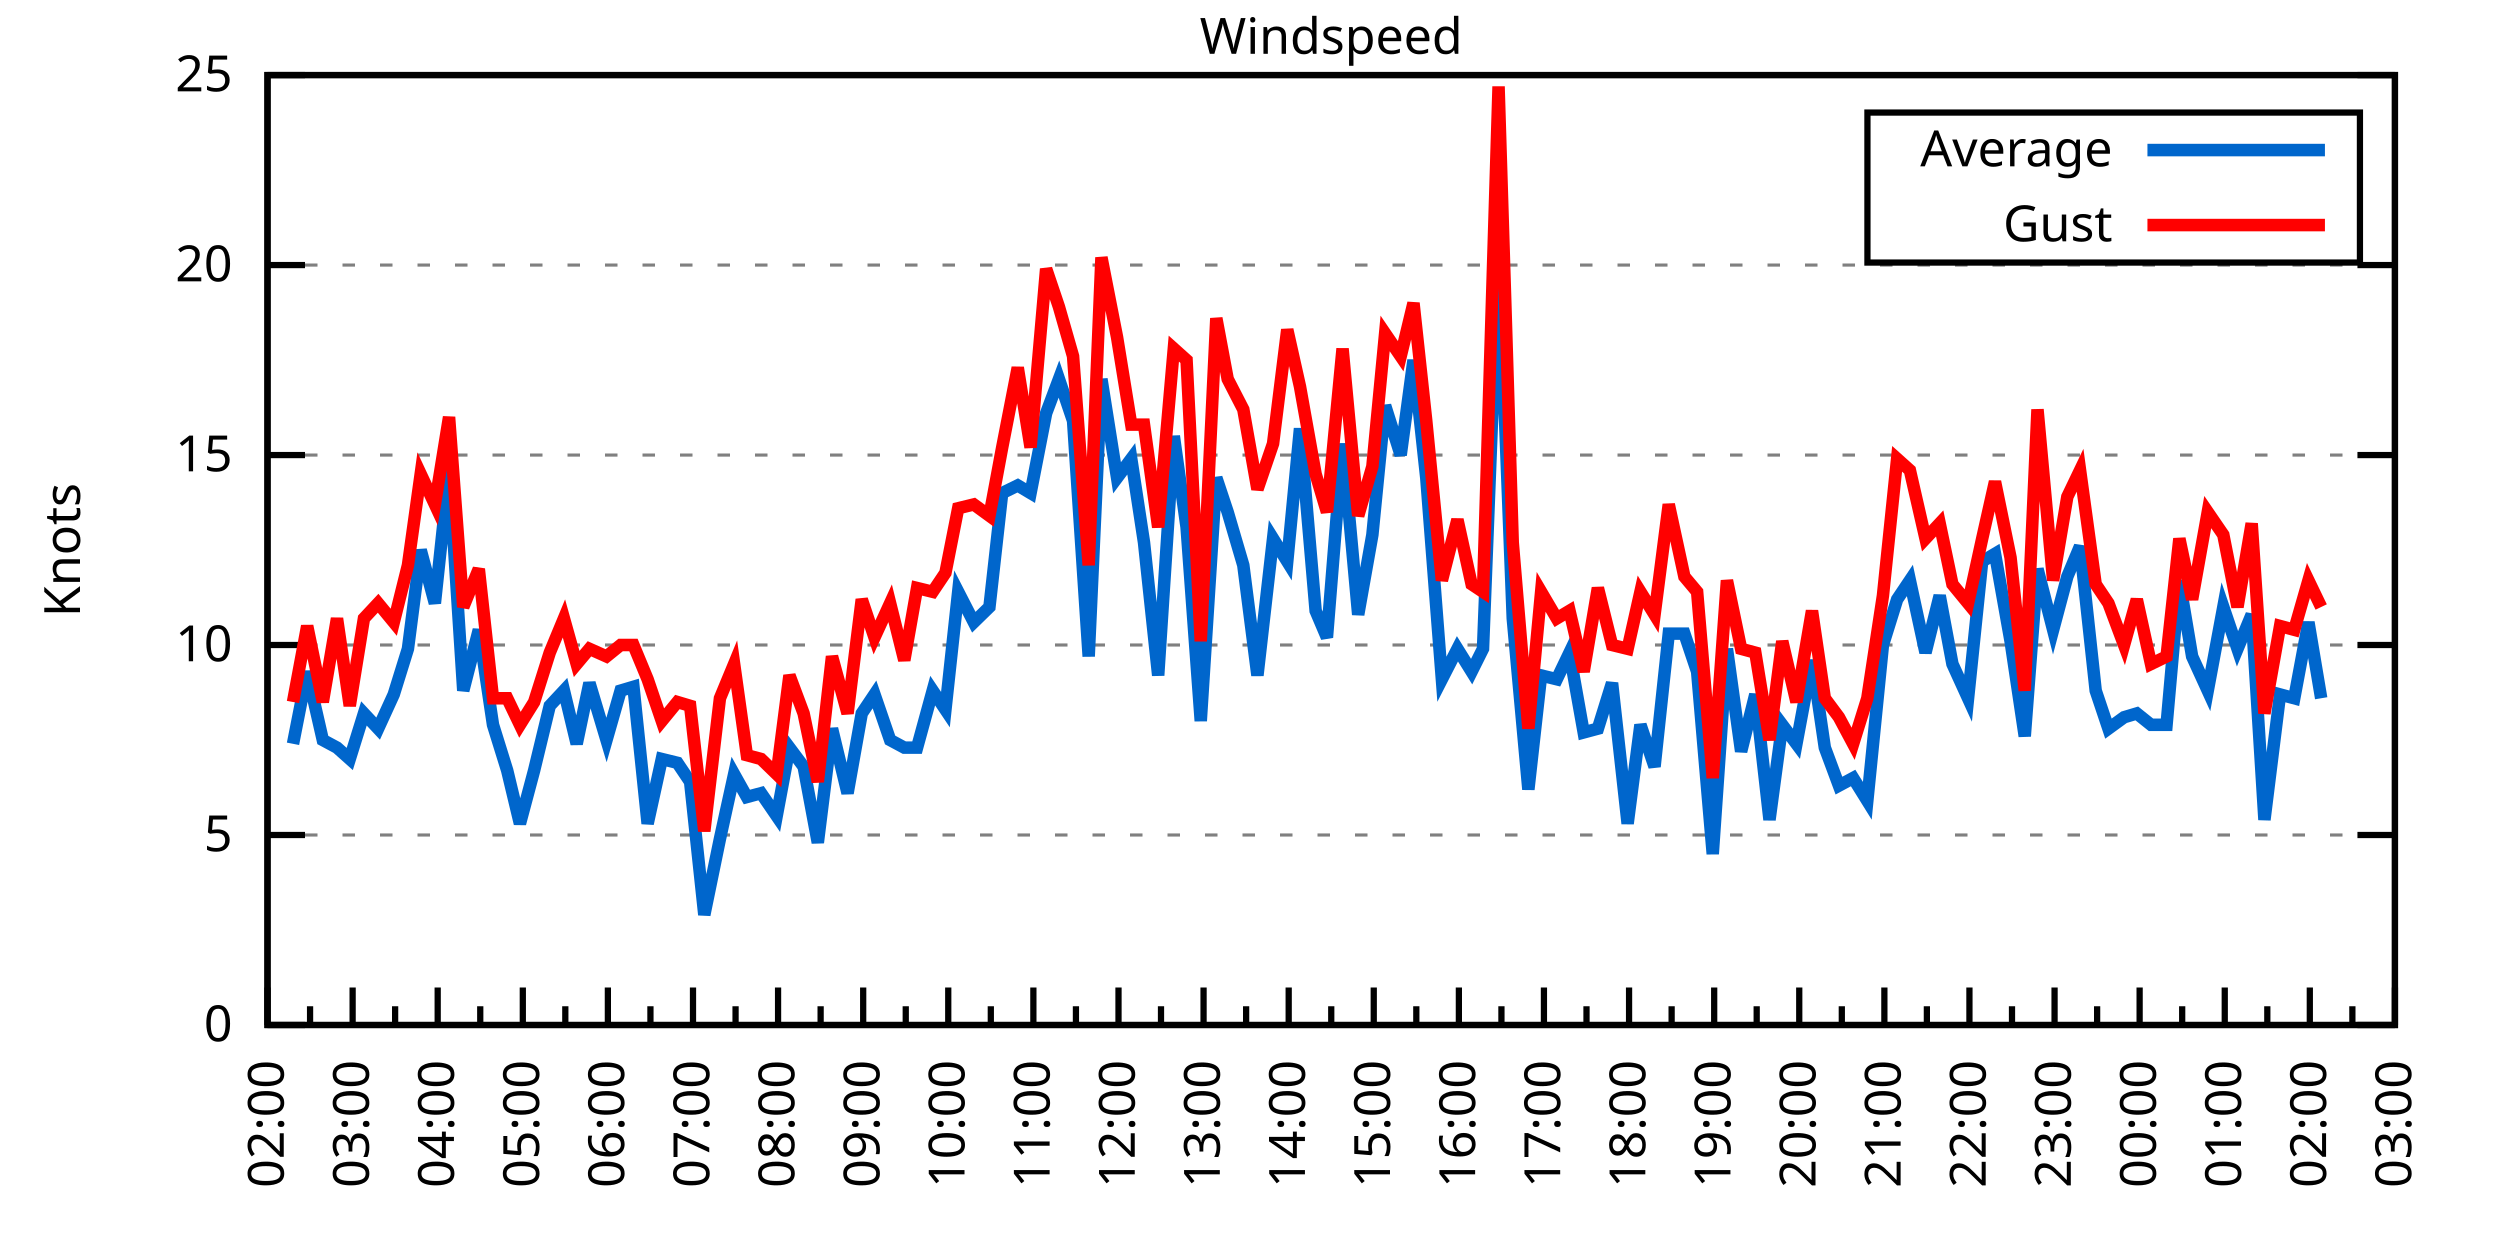
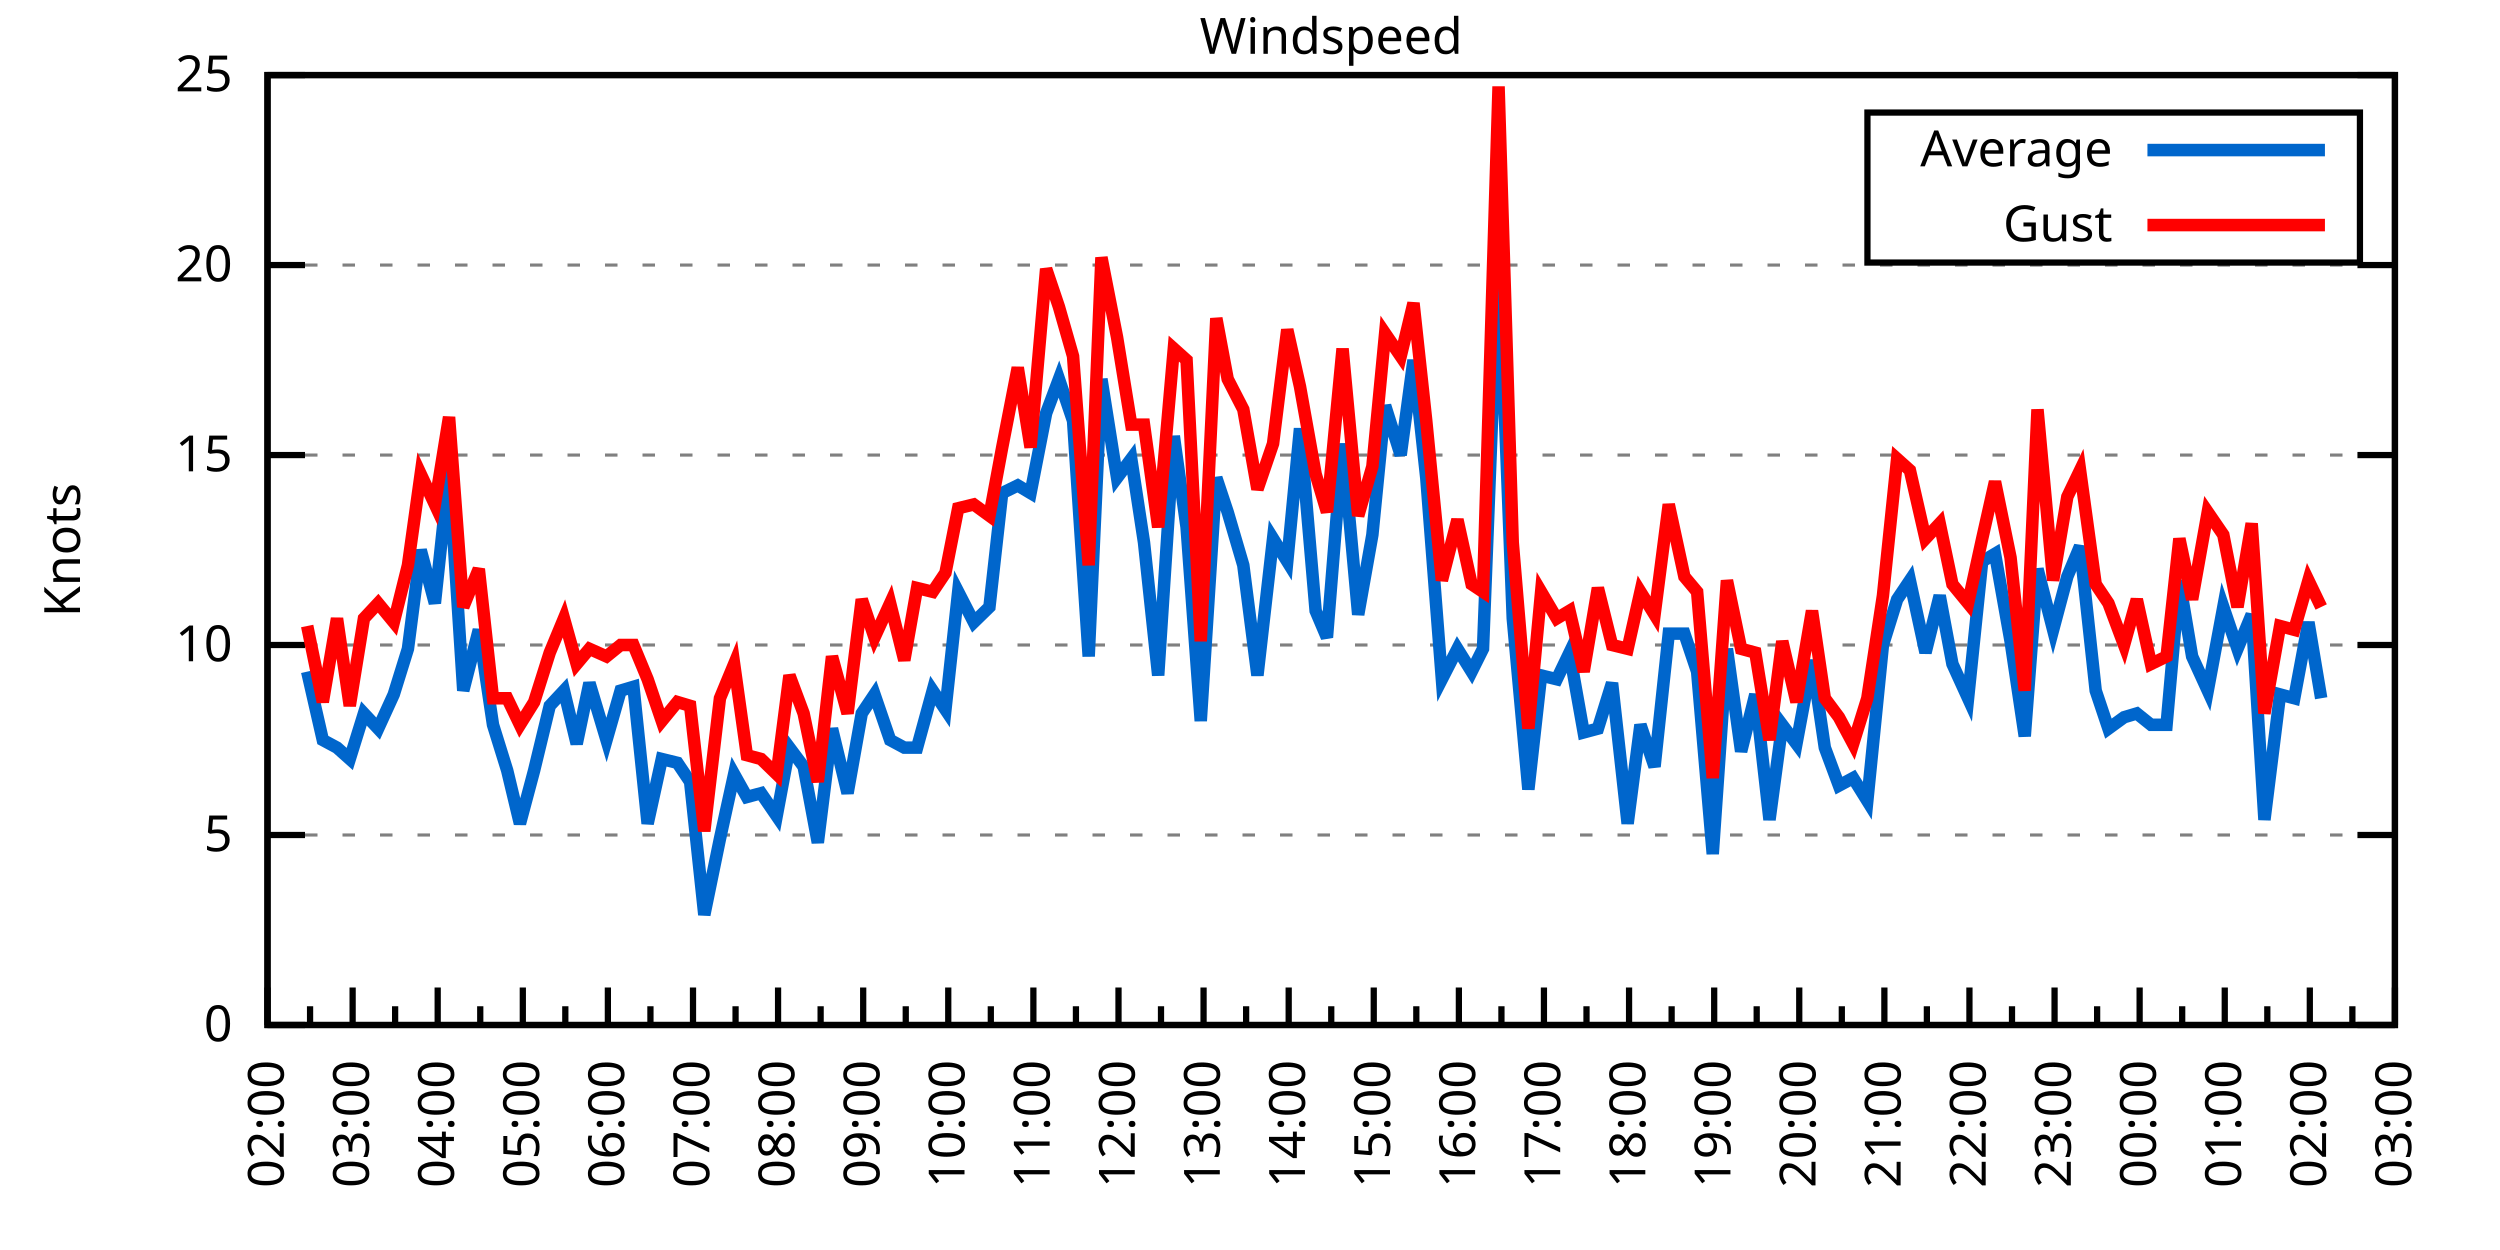
<svg xmlns="http://www.w3.org/2000/svg" xmlns:xlink="http://www.w3.org/1999/xlink" width="400" height="200" viewBox="0 0 400 200">
  <g id="gnuplot_canvas">
    <rect x="0" y="0" width="400" height="200" fill="none" />
    <defs>
      <circle id="gpDot" r="0.5" stroke-width="0.5" stroke="currentColor" />
      <path id="gpPt0" stroke-width="0.333" stroke="currentColor" d="M-1,0 h2 M0,-1 v2" />
      <path id="gpPt1" stroke-width="0.333" stroke="currentColor" d="M-1,-1 L1,1 M1,-1 L-1,1" />
      <path id="gpPt2" stroke-width="0.333" stroke="currentColor" d="M-1,0 L1,0 M0,-1 L0,1 M-1,-1 L1,1 M-1,1 L1,-1" />
      <rect id="gpPt3" stroke-width="0.333" stroke="currentColor" x="-1" y="-1" width="2" height="2" />
      <rect id="gpPt4" stroke-width="0.333" stroke="currentColor" fill="currentColor" x="-1" y="-1" width="2" height="2" />
      <circle id="gpPt5" stroke-width="0.333" stroke="currentColor" cx="0" cy="0" r="1" />
      <use xlink:href="#gpPt5" id="gpPt6" fill="currentColor" stroke="none" />
      <path id="gpPt7" stroke-width="0.333" stroke="currentColor" d="M0,-1.33 L-1.33,0.67 L1.33,0.67 z" />
      <use xlink:href="#gpPt7" id="gpPt8" fill="currentColor" stroke="none" />
      <use xlink:href="#gpPt7" id="gpPt9" stroke="currentColor" transform="rotate(180)" />
      <use xlink:href="#gpPt9" id="gpPt10" fill="currentColor" stroke="none" />
      <use xlink:href="#gpPt3" id="gpPt11" stroke="currentColor" transform="rotate(45)" />
      <use xlink:href="#gpPt11" id="gpPt12" fill="currentColor" stroke="none" />
      <path id="gpPt13" stroke-width="0.333" stroke="currentColor" d="M0,1.330 L1.265,0.411 L0.782,-1.067 L-0.782,-1.076 L-1.265,0.411 z" />
      <use xlink:href="#gpPt13" id="gpPt14" fill="currentColor" stroke="none" />
      <filter id="textbox" filterUnits="objectBoundingBox" x="0" y="0" height="1" width="1">
        <feFlood flood-color="white" flood-opacity="1" result="bgnd" />
        <feComposite in="SourceGraphic" in2="bgnd" operator="atop" />
      </filter>
      <filter id="greybox" filterUnits="objectBoundingBox" x="0" y="0" height="1" width="1">
        <feFlood flood-color="lightgrey" flood-opacity="1" result="grey" />
        <feComposite in="SourceGraphic" in2="grey" operator="atop" />
      </filter>
    </defs>
    <g fill="none" color="white" stroke="currentColor" stroke-width="1.00" stroke-linecap="butt" stroke-linejoin="miter">
</g>
    <g fill="none" color="black" stroke="currentColor" stroke-width="1.00" stroke-linecap="butt" stroke-linejoin="miter">
      <g stroke="none" shape-rendering="crispEdges">
        <polygon fill="rgb(255, 255, 255)" points="42.80,164.00 383.18,164.00 383.18,12.02 42.80,12.02 " />
      </g>
    </g>
    <g fill="none" color="black" stroke="currentColor" stroke-width="1.00" stroke-linecap="butt" stroke-linejoin="miter">
</g>
    <g fill="none" color="black" stroke="black" stroke-width="0.50" stroke-linecap="butt" stroke-linejoin="miter">
</g>
    <g fill="none" color="gray" stroke="currentColor" stroke-width="0.50" stroke-linecap="butt" stroke-linejoin="miter">
      <path stroke="gray" stroke-dasharray="2,4" class="gridline" d="M42.80,164.00 L383.19,164.00  " />
    </g>
    <g fill="none" color="gray" stroke="gray" stroke-width="1.00" stroke-linecap="butt" stroke-linejoin="miter">
</g>
    <g fill="none" color="black" stroke="currentColor" stroke-width="1.00" stroke-linecap="butt" stroke-linejoin="miter">
      <path stroke="black" d="M42.80,164.00 L48.80,164.00 M383.19,164.00 L377.19,164.00  " />
      <g transform="translate(37.20,166.60)" stroke="none" fill="black" font-family="Sans" font-size="8.00" text-anchor="end">
        <text>
          <tspan font-family="Sans"> 0</tspan>
        </text>
      </g>
    </g>
    <g fill="none" color="black" stroke="currentColor" stroke-width="1.00" stroke-linecap="butt" stroke-linejoin="miter">
</g>
    <g fill="none" color="black" stroke="black" stroke-width="0.50" stroke-linecap="butt" stroke-linejoin="miter">
</g>
    <g fill="none" color="gray" stroke="currentColor" stroke-width="0.50" stroke-linecap="butt" stroke-linejoin="miter">
      <path stroke="gray" stroke-dasharray="2,4" class="gridline" d="M42.80,133.60 L383.19,133.60  " />
    </g>
    <g fill="none" color="gray" stroke="gray" stroke-width="1.00" stroke-linecap="butt" stroke-linejoin="miter">
</g>
    <g fill="none" color="black" stroke="currentColor" stroke-width="1.00" stroke-linecap="butt" stroke-linejoin="miter">
      <path stroke="black" d="M42.80,133.60 L48.80,133.60 M383.19,133.60 L377.19,133.60  " />
      <g transform="translate(37.20,136.20)" stroke="none" fill="black" font-family="Sans" font-size="8.00" text-anchor="end">
        <text>
          <tspan font-family="Sans"> 5</tspan>
        </text>
      </g>
    </g>
    <g fill="none" color="black" stroke="currentColor" stroke-width="1.00" stroke-linecap="butt" stroke-linejoin="miter">
</g>
    <g fill="none" color="black" stroke="black" stroke-width="0.50" stroke-linecap="butt" stroke-linejoin="miter">
</g>
    <g fill="none" color="gray" stroke="currentColor" stroke-width="0.50" stroke-linecap="butt" stroke-linejoin="miter">
      <path stroke="gray" stroke-dasharray="2,4" class="gridline" d="M42.80,103.20 L383.19,103.20  " />
    </g>
    <g fill="none" color="gray" stroke="gray" stroke-width="1.00" stroke-linecap="butt" stroke-linejoin="miter">
</g>
    <g fill="none" color="black" stroke="currentColor" stroke-width="1.00" stroke-linecap="butt" stroke-linejoin="miter">
      <path stroke="black" d="M42.80,103.20 L48.80,103.20 M383.19,103.20 L377.19,103.20  " />
      <g transform="translate(37.20,105.80)" stroke="none" fill="black" font-family="Sans" font-size="8.00" text-anchor="end">
        <text>
          <tspan font-family="Sans"> 10</tspan>
        </text>
      </g>
    </g>
    <g fill="none" color="black" stroke="currentColor" stroke-width="1.00" stroke-linecap="butt" stroke-linejoin="miter">
</g>
    <g fill="none" color="black" stroke="black" stroke-width="0.50" stroke-linecap="butt" stroke-linejoin="miter">
</g>
    <g fill="none" color="gray" stroke="currentColor" stroke-width="0.50" stroke-linecap="butt" stroke-linejoin="miter">
      <path stroke="gray" stroke-dasharray="2,4" class="gridline" d="M42.80,72.81 L383.19,72.81  " />
    </g>
    <g fill="none" color="gray" stroke="gray" stroke-width="1.00" stroke-linecap="butt" stroke-linejoin="miter">
</g>
    <g fill="none" color="black" stroke="currentColor" stroke-width="1.00" stroke-linecap="butt" stroke-linejoin="miter">
      <path stroke="black" d="M42.80,72.81 L48.80,72.81 M383.19,72.81 L377.19,72.81  " />
      <g transform="translate(37.20,75.41)" stroke="none" fill="black" font-family="Sans" font-size="8.00" text-anchor="end">
        <text>
          <tspan font-family="Sans"> 15</tspan>
        </text>
      </g>
    </g>
    <g fill="none" color="black" stroke="currentColor" stroke-width="1.00" stroke-linecap="butt" stroke-linejoin="miter">
</g>
    <g fill="none" color="black" stroke="black" stroke-width="0.50" stroke-linecap="butt" stroke-linejoin="miter">
</g>
    <g fill="none" color="gray" stroke="currentColor" stroke-width="0.50" stroke-linecap="butt" stroke-linejoin="miter">
      <path stroke="gray" stroke-dasharray="2,4" class="gridline" d="M42.80,42.41 L383.19,42.41  " />
    </g>
    <g fill="none" color="gray" stroke="gray" stroke-width="1.00" stroke-linecap="butt" stroke-linejoin="miter">
</g>
    <g fill="none" color="black" stroke="currentColor" stroke-width="1.00" stroke-linecap="butt" stroke-linejoin="miter">
      <path stroke="black" d="M42.80,42.41 L48.80,42.41 M383.19,42.41 L377.19,42.41  " />
      <g transform="translate(37.20,45.01)" stroke="none" fill="black" font-family="Sans" font-size="8.00" text-anchor="end">
        <text>
          <tspan font-family="Sans"> 20</tspan>
        </text>
      </g>
    </g>
    <g fill="none" color="black" stroke="currentColor" stroke-width="1.00" stroke-linecap="butt" stroke-linejoin="miter">
</g>
    <g fill="none" color="black" stroke="black" stroke-width="0.50" stroke-linecap="butt" stroke-linejoin="miter">
</g>
    <g fill="none" color="gray" stroke="currentColor" stroke-width="0.50" stroke-linecap="butt" stroke-linejoin="miter">
      <path stroke="gray" stroke-dasharray="2,4" class="gridline" d="M42.80,12.01 L383.19,12.01  " />
    </g>
    <g fill="none" color="gray" stroke="gray" stroke-width="1.00" stroke-linecap="butt" stroke-linejoin="miter">
</g>
    <g fill="none" color="black" stroke="currentColor" stroke-width="1.00" stroke-linecap="butt" stroke-linejoin="miter">
      <path stroke="black" d="M42.80,12.01 L48.80,12.01 M383.19,12.01 L377.19,12.01  " />
      <g transform="translate(37.20,14.61)" stroke="none" fill="black" font-family="Sans" font-size="8.00" text-anchor="end">
        <text>
          <tspan font-family="Sans"> 25</tspan>
        </text>
      </g>
    </g>
    <g fill="none" color="black" stroke="currentColor" stroke-width="1.00" stroke-linecap="butt" stroke-linejoin="miter">
      <path stroke="black" d="M42.80,164.00 L42.80,158.00  " />
      <g transform="translate(45.40,169.60) rotate(270)" stroke="none" fill="black" font-family="Sans" font-size="8.00" text-anchor="end">
        <text>
          <tspan font-family="Sans">02:00</tspan>
        </text>
      </g>
    </g>
    <g fill="none" color="black" stroke="currentColor" stroke-width="1.00" stroke-linecap="butt" stroke-linejoin="miter">
      <path stroke="black" d="M49.61,164.00 L49.61,161.00 M56.42,164.00 L56.42,158.00  " />
      <g transform="translate(59.02,169.60) rotate(270)" stroke="none" fill="black" font-family="Sans" font-size="8.00" text-anchor="end">
        <text>
          <tspan font-family="Sans">03:00</tspan>
        </text>
      </g>
    </g>
    <g fill="none" color="black" stroke="currentColor" stroke-width="1.00" stroke-linecap="butt" stroke-linejoin="miter">
      <path stroke="black" d="M63.22,164.00 L63.22,161.00 M70.03,164.00 L70.03,158.00  " />
      <g transform="translate(72.63,169.60) rotate(270)" stroke="none" fill="black" font-family="Sans" font-size="8.00" text-anchor="end">
        <text>
          <tspan font-family="Sans">04:00</tspan>
        </text>
      </g>
    </g>
    <g fill="none" color="black" stroke="currentColor" stroke-width="1.00" stroke-linecap="butt" stroke-linejoin="miter">
      <path stroke="black" d="M76.84,164.00 L76.84,161.00 M83.65,164.00 L83.65,158.00  " />
      <g transform="translate(86.25,169.60) rotate(270)" stroke="none" fill="black" font-family="Sans" font-size="8.00" text-anchor="end">
        <text>
          <tspan font-family="Sans">05:00</tspan>
        </text>
      </g>
    </g>
    <g fill="none" color="black" stroke="currentColor" stroke-width="1.00" stroke-linecap="butt" stroke-linejoin="miter">
      <path stroke="black" d="M90.45,164.00 L90.45,161.00 M97.26,164.00 L97.26,158.00  " />
      <g transform="translate(99.86,169.60) rotate(270)" stroke="none" fill="black" font-family="Sans" font-size="8.00" text-anchor="end">
        <text>
          <tspan font-family="Sans">06:00</tspan>
        </text>
      </g>
    </g>
    <g fill="none" color="black" stroke="currentColor" stroke-width="1.00" stroke-linecap="butt" stroke-linejoin="miter">
      <path stroke="black" d="M104.07,164.00 L104.07,161.00 M110.88,164.00 L110.88,158.00  " />
      <g transform="translate(113.48,169.60) rotate(270)" stroke="none" fill="black" font-family="Sans" font-size="8.00" text-anchor="end">
        <text>
          <tspan font-family="Sans">07:00</tspan>
        </text>
      </g>
    </g>
    <g fill="none" color="black" stroke="currentColor" stroke-width="1.00" stroke-linecap="butt" stroke-linejoin="miter">
      <path stroke="black" d="M117.69,164.00 L117.69,161.00 M124.49,164.00 L124.49,158.00  " />
      <g transform="translate(127.09,169.60) rotate(270)" stroke="none" fill="black" font-family="Sans" font-size="8.00" text-anchor="end">
        <text>
          <tspan font-family="Sans">08:00</tspan>
        </text>
      </g>
    </g>
    <g fill="none" color="black" stroke="currentColor" stroke-width="1.00" stroke-linecap="butt" stroke-linejoin="miter">
      <path stroke="black" d="M131.30,164.00 L131.30,161.00 M138.11,164.00 L138.11,158.00  " />
      <g transform="translate(140.71,169.60) rotate(270)" stroke="none" fill="black" font-family="Sans" font-size="8.00" text-anchor="end">
        <text>
          <tspan font-family="Sans">09:00</tspan>
        </text>
      </g>
    </g>
    <g fill="none" color="black" stroke="currentColor" stroke-width="1.00" stroke-linecap="butt" stroke-linejoin="miter">
      <path stroke="black" d="M144.92,164.00 L144.92,161.00 M151.72,164.00 L151.72,158.00  " />
      <g transform="translate(154.32,169.60) rotate(270)" stroke="none" fill="black" font-family="Sans" font-size="8.00" text-anchor="end">
        <text>
          <tspan font-family="Sans">10:00</tspan>
        </text>
      </g>
    </g>
    <g fill="none" color="black" stroke="currentColor" stroke-width="1.00" stroke-linecap="butt" stroke-linejoin="miter">
      <path stroke="black" d="M158.53,164.00 L158.53,161.00 M165.34,164.00 L165.34,158.00  " />
      <g transform="translate(167.94,169.60) rotate(270)" stroke="none" fill="black" font-family="Sans" font-size="8.00" text-anchor="end">
        <text>
          <tspan font-family="Sans">11:00</tspan>
        </text>
      </g>
    </g>
    <g fill="none" color="black" stroke="currentColor" stroke-width="1.00" stroke-linecap="butt" stroke-linejoin="miter">
      <path stroke="black" d="M172.15,164.00 L172.15,161.00 M178.96,164.00 L178.96,158.00  " />
      <g transform="translate(181.56,169.60) rotate(270)" stroke="none" fill="black" font-family="Sans" font-size="8.00" text-anchor="end">
        <text>
          <tspan font-family="Sans">12:00</tspan>
        </text>
      </g>
    </g>
    <g fill="none" color="black" stroke="currentColor" stroke-width="1.00" stroke-linecap="butt" stroke-linejoin="miter">
      <path stroke="black" d="M185.76,164.00 L185.76,161.00 M192.57,164.00 L192.57,158.00  " />
      <g transform="translate(195.17,169.60) rotate(270)" stroke="none" fill="black" font-family="Sans" font-size="8.00" text-anchor="end">
        <text>
          <tspan font-family="Sans">13:00</tspan>
        </text>
      </g>
    </g>
    <g fill="none" color="black" stroke="currentColor" stroke-width="1.00" stroke-linecap="butt" stroke-linejoin="miter">
      <path stroke="black" d="M199.38,164.00 L199.38,161.00 M206.19,164.00 L206.19,158.00  " />
      <g transform="translate(208.79,169.60) rotate(270)" stroke="none" fill="black" font-family="Sans" font-size="8.00" text-anchor="end">
        <text>
          <tspan font-family="Sans">14:00</tspan>
        </text>
      </g>
    </g>
    <g fill="none" color="black" stroke="currentColor" stroke-width="1.00" stroke-linecap="butt" stroke-linejoin="miter">
      <path stroke="black" d="M213.00,164.00 L213.00,161.00 M219.80,164.00 L219.80,158.00  " />
      <g transform="translate(222.40,169.60) rotate(270)" stroke="none" fill="black" font-family="Sans" font-size="8.00" text-anchor="end">
        <text>
          <tspan font-family="Sans">15:00</tspan>
        </text>
      </g>
    </g>
    <g fill="none" color="black" stroke="currentColor" stroke-width="1.00" stroke-linecap="butt" stroke-linejoin="miter">
      <path stroke="black" d="M226.61,164.00 L226.61,161.00 M233.42,164.00 L233.42,158.00  " />
      <g transform="translate(236.02,169.60) rotate(270)" stroke="none" fill="black" font-family="Sans" font-size="8.00" text-anchor="end">
        <text>
          <tspan font-family="Sans">16:00</tspan>
        </text>
      </g>
    </g>
    <g fill="none" color="black" stroke="currentColor" stroke-width="1.00" stroke-linecap="butt" stroke-linejoin="miter">
      <path stroke="black" d="M240.23,164.00 L240.23,161.00 M247.03,164.00 L247.03,158.00  " />
      <g transform="translate(249.63,169.60) rotate(270)" stroke="none" fill="black" font-family="Sans" font-size="8.00" text-anchor="end">
        <text>
          <tspan font-family="Sans">17:00</tspan>
        </text>
      </g>
    </g>
    <g fill="none" color="black" stroke="currentColor" stroke-width="1.00" stroke-linecap="butt" stroke-linejoin="miter">
      <path stroke="black" d="M253.84,164.00 L253.84,161.00 M260.65,164.00 L260.65,158.00  " />
      <g transform="translate(263.25,169.60) rotate(270)" stroke="none" fill="black" font-family="Sans" font-size="8.00" text-anchor="end">
        <text>
          <tspan font-family="Sans">18:00</tspan>
        </text>
      </g>
    </g>
    <g fill="none" color="black" stroke="currentColor" stroke-width="1.00" stroke-linecap="butt" stroke-linejoin="miter">
      <path stroke="black" d="M267.46,164.00 L267.46,161.00 M274.27,164.00 L274.27,158.00  " />
      <g transform="translate(276.87,169.60) rotate(270)" stroke="none" fill="black" font-family="Sans" font-size="8.00" text-anchor="end">
        <text>
          <tspan font-family="Sans">19:00</tspan>
        </text>
      </g>
    </g>
    <g fill="none" color="black" stroke="currentColor" stroke-width="1.00" stroke-linecap="butt" stroke-linejoin="miter">
      <path stroke="black" d="M281.07,164.00 L281.07,161.00 M287.88,164.00 L287.88,158.00  " />
      <g transform="translate(290.48,169.60) rotate(270)" stroke="none" fill="black" font-family="Sans" font-size="8.00" text-anchor="end">
        <text>
          <tspan font-family="Sans">20:00</tspan>
        </text>
      </g>
    </g>
    <g fill="none" color="black" stroke="currentColor" stroke-width="1.00" stroke-linecap="butt" stroke-linejoin="miter">
      <path stroke="black" d="M294.69,164.00 L294.69,161.00 M301.50,164.00 L301.50,158.00  " />
      <g transform="translate(304.10,169.60) rotate(270)" stroke="none" fill="black" font-family="Sans" font-size="8.00" text-anchor="end">
        <text>
          <tspan font-family="Sans">21:00</tspan>
        </text>
      </g>
    </g>
    <g fill="none" color="black" stroke="currentColor" stroke-width="1.00" stroke-linecap="butt" stroke-linejoin="miter">
      <path stroke="black" d="M308.30,164.00 L308.30,161.00 M315.11,164.00 L315.11,158.00  " />
      <g transform="translate(317.71,169.60) rotate(270)" stroke="none" fill="black" font-family="Sans" font-size="8.00" text-anchor="end">
        <text>
          <tspan font-family="Sans">22:00</tspan>
        </text>
      </g>
    </g>
    <g fill="none" color="black" stroke="currentColor" stroke-width="1.00" stroke-linecap="butt" stroke-linejoin="miter">
      <path stroke="black" d="M321.92,164.00 L321.92,161.00 M328.73,164.00 L328.73,158.00  " />
      <g transform="translate(331.33,169.60) rotate(270)" stroke="none" fill="black" font-family="Sans" font-size="8.00" text-anchor="end">
        <text>
          <tspan font-family="Sans">23:00</tspan>
        </text>
      </g>
    </g>
    <g fill="none" color="black" stroke="currentColor" stroke-width="1.00" stroke-linecap="butt" stroke-linejoin="miter">
      <path stroke="black" d="M335.54,164.00 L335.54,161.00 M342.34,164.00 L342.34,158.00  " />
      <g transform="translate(344.94,169.60) rotate(270)" stroke="none" fill="black" font-family="Sans" font-size="8.00" text-anchor="end">
        <text>
          <tspan font-family="Sans">00:00</tspan>
        </text>
      </g>
    </g>
    <g fill="none" color="black" stroke="currentColor" stroke-width="1.00" stroke-linecap="butt" stroke-linejoin="miter">
      <path stroke="black" d="M349.15,164.00 L349.15,161.00 M355.96,164.00 L355.96,158.00  " />
      <g transform="translate(358.56,169.60) rotate(270)" stroke="none" fill="black" font-family="Sans" font-size="8.00" text-anchor="end">
        <text>
          <tspan font-family="Sans">01:00</tspan>
        </text>
      </g>
    </g>
    <g fill="none" color="black" stroke="currentColor" stroke-width="1.00" stroke-linecap="butt" stroke-linejoin="miter">
      <path stroke="black" d="M362.77,164.00 L362.77,161.00 M369.57,164.00 L369.57,158.00  " />
      <g transform="translate(372.17,169.60) rotate(270)" stroke="none" fill="black" font-family="Sans" font-size="8.00" text-anchor="end">
        <text>
          <tspan font-family="Sans">02:00</tspan>
        </text>
      </g>
    </g>
    <g fill="none" color="black" stroke="currentColor" stroke-width="1.00" stroke-linecap="butt" stroke-linejoin="miter">
      <path stroke="black" d="M376.38,164.00 L376.38,161.00 M383.19,164.00 L383.19,158.00  " />
      <g transform="translate(385.79,169.60) rotate(270)" stroke="none" fill="black" font-family="Sans" font-size="8.00" text-anchor="end">
        <text>
          <tspan font-family="Sans">03:00</tspan>
        </text>
      </g>
    </g>
    <g fill="none" color="black" stroke="currentColor" stroke-width="1.00" stroke-linecap="butt" stroke-linejoin="miter">
</g>
    <g fill="none" color="black" stroke="currentColor" stroke-width="1.00" stroke-linecap="butt" stroke-linejoin="miter">
      <path stroke="black" d="M42.80,12.01 L42.80,164.00 L383.19,164.00 L383.19,12.01 L42.80,12.01 Z  " />
    </g>
    <g fill="none" color="black" stroke="currentColor" stroke-width="1.00" stroke-linecap="butt" stroke-linejoin="miter">
      <g transform="translate(12.80,88.01) rotate(270)" stroke="none" fill="black" font-family="Sans" font-size="8.00" text-anchor="middle">
        <text>
          <tspan font-family="Sans">Knots</tspan>
        </text>
      </g>
    </g>
    <g fill="none" color="black" stroke="currentColor" stroke-width="1.00" stroke-linecap="butt" stroke-linejoin="miter">
</g>
    <g fill="none" color="black" stroke="currentColor" stroke-width="1.00" stroke-linecap="butt" stroke-linejoin="miter">
      <path stroke="black" d="M298.79,42.01 L298.79,18.01 L377.59,18.01 L377.59,42.01 L298.79,42.01 Z  " />
    </g>
    <g id="Windspeed_plot_1">
      <g fill="none" color="white" stroke="black" stroke-width="2.00" stroke-linecap="butt" stroke-linejoin="miter">
</g>
      <g fill="none" color="black" stroke="currentColor" stroke-width="2.00" stroke-linecap="butt" stroke-linejoin="miter">
        <g transform="translate(337.99,26.61)" stroke="none" fill="black" font-family="Sans" font-size="8.00" text-anchor="end">
          <text>
            <tspan font-family="Sans">Average</tspan>
          </text>
        </g>
      </g>
      <g fill="none" color="black" stroke="currentColor" stroke-width="2.00" stroke-linecap="butt" stroke-linejoin="miter">
-         <path stroke="rgb(  0, 102, 204)" d="M343.59,24.01 L371.99,24.01 M46.88,119.01 L49.15,107.46 L51.65,118.40 L53.92,119.62 L55.96,121.44 L58.23,114.15   L60.50,116.58 L63.00,111.11 L65.27,103.81 L67.31,88.00 L69.58,96.52 L71.85,75.24 L74.12,110.50 L76.61,100.77   L78.88,115.97 L81.15,123.27 L83.19,131.78 L85.46,123.27 L87.96,112.93 L90.23,110.50 L92.27,119.01 L94.31,109.28   L97.04,118.40 L99.30,110.50 L101.35,109.89 L103.62,131.78 L105.89,121.44 L108.38,122.05 L110.42,125.09 L112.69,146.37   L115.19,134.21 L117.46,123.87 L119.50,127.52 L121.77,126.91 L124.27,130.56 L126.31,119.62 L128.58,122.66 L130.85,134.82   L133.12,116.58 L135.61,126.91 L137.88,114.15 L139.92,111.11 L142.42,118.40 L144.69,119.62 L146.73,119.62 L149.23,110.50   L151.27,113.54 L153.31,94.69 L155.81,99.56 L158.31,97.12 L160.35,78.89 L162.84,77.67 L164.89,78.89 L167.38,66.12   L169.43,60.65 L171.69,67.33 L174.19,105.03 L176.23,60.65 L178.73,76.45 L181.00,73.41 L183.04,86.79 L185.31,108.07   L187.81,69.77 L189.85,84.36 L192.12,115.36 L194.61,76.45 L196.43,81.93 L198.93,90.44 L201.19,108.07 L203.69,86.18   L205.96,89.83 L208.00,68.55 L210.50,97.73 L212.31,101.99 L214.81,70.98 L217.31,98.34 L219.58,85.57 L221.62,64.90   L224.11,72.81 L226.16,57.61 L228.20,76.45 L230.70,108.68 L233.19,103.81 L235.46,107.46 L237.28,103.81 L239.77,40.58   L242.04,98.95 L244.54,126.31 L246.58,108.07 L249.08,108.68 L251.12,104.42 L253.39,117.19 L255.66,116.58 L257.93,109.28   L260.42,131.78 L262.47,115.97 L264.73,122.66 L267.00,101.38 L269.50,101.38 L271.54,107.46 L274.04,136.64 L276.31,103.81   L278.58,120.23 L280.85,111.11 L283.12,131.17 L285.16,115.97 L287.43,119.01 L289.92,105.64 L291.97,119.62 L294.23,125.70   L296.50,124.48 L298.77,128.13 L301.27,103.20 L303.54,95.91 L305.58,92.87 L308.08,104.42 L310.35,95.30 L312.39,106.24   L314.89,111.72 L317.15,89.83 L319.20,88.61 L321.69,102.60 L323.96,117.80 L326.00,91.04 L328.50,100.77 L330.77,92.26   L332.81,87.40 L335.31,110.50 L337.35,116.58 L339.85,114.76 L341.89,114.15 L344.16,115.97 L346.65,115.97 L348.70,92.87   L350.74,105.03 L353.24,110.50 L355.73,97.12 L358.00,103.81 L360.27,98.34 L362.31,131.17 L364.81,111.11 L367.08,111.72   L369.35,99.56 L371.39,111.72  " />
+         <path stroke="rgb(  0, 102, 204)" d="M343.59,24.01 L371.99,24.01 M49.15,107.46 L51.65,118.40 L53.92,119.62 L55.96,121.44 L58.23,114.15 L60.50,116.58   L63.00,111.11 L65.27,103.81 L67.31,88.00 L69.58,96.52 L71.85,75.24 L74.12,110.50 L76.61,100.77 L78.88,115.97   L81.15,123.27 L83.19,131.78 L85.46,123.27 L87.96,112.93 L90.23,110.50 L92.27,119.01 L94.31,109.28 L97.04,118.40   L99.30,110.50 L101.35,109.89 L103.62,131.78 L105.89,121.44 L108.38,122.05 L110.42,125.09 L112.69,146.37 L115.19,134.21   L117.46,123.87 L119.50,127.52 L121.77,126.91 L124.27,130.56 L126.31,119.62 L128.58,122.66 L130.85,134.82 L133.12,116.58   L135.61,126.91 L137.88,114.15 L139.92,111.11 L142.42,118.40 L144.69,119.62 L146.73,119.62 L149.23,110.50 L151.27,113.54   L153.31,94.69 L155.81,99.56 L158.31,97.12 L160.35,78.89 L162.84,77.67 L164.89,78.89 L167.38,66.12 L169.43,60.65   L171.69,67.33 L174.19,105.03 L176.23,60.65 L178.73,76.45 L181.00,73.41 L183.04,86.79 L185.31,108.07 L187.81,69.77   L189.85,84.36 L192.12,115.36 L194.61,76.45 L196.43,81.93 L198.93,90.44 L201.19,108.07 L203.69,86.18 L205.96,89.83   L208.00,68.55 L210.50,97.73 L212.31,101.99 L214.81,70.98 L217.31,98.34 L219.58,85.57 L221.62,64.90 L224.11,72.81   L226.16,57.61 L228.20,76.45 L230.70,108.68 L233.19,103.81 L235.46,107.46 L237.28,103.81 L239.77,40.58 L242.04,98.95   L244.54,126.31 L246.58,108.07 L249.08,108.68 L251.12,104.42 L253.39,117.19 L255.66,116.58 L257.93,109.28 L260.42,131.78   L262.47,115.97 L264.73,122.66 L267.00,101.38 L269.50,101.38 L271.54,107.46 L274.04,136.64 L276.31,103.81 L278.58,120.23   L280.85,111.11 L283.12,131.17 L285.16,115.97 L287.43,119.01 L289.92,105.64 L291.97,119.62 L294.23,125.70 L296.50,124.48   L298.77,128.13 L301.27,103.20 L303.54,95.91 L305.58,92.87 L308.08,104.42 L310.35,95.30 L312.39,106.24 L314.89,111.72   L317.15,89.83 L319.20,88.61 L321.69,102.60 L323.96,117.80 L326.00,91.04 L328.50,100.77 L330.77,92.26 L332.81,87.40   L335.31,110.50 L337.35,116.58 L339.85,114.76 L341.89,114.15 L344.16,115.97 L346.65,115.97 L348.70,92.87 L350.74,105.03   L353.24,110.50 L355.73,97.12 L358.00,103.81 L360.27,98.34 L362.31,131.17 L364.81,111.11 L367.08,111.72 L369.35,99.56   L371.39,111.72  " />
      </g>
    </g>
    <g id="Windspeed_plot_2">
      <g fill="none" color="black" stroke="currentColor" stroke-width="2.00" stroke-linecap="butt" stroke-linejoin="miter">
        <g transform="translate(337.99,38.61)" stroke="none" fill="black" font-family="Sans" font-size="8.00" text-anchor="end">
          <text>
            <tspan font-family="Sans">Gust</tspan>
          </text>
        </g>
      </g>
      <g fill="none" color="black" stroke="currentColor" stroke-width="2.00" stroke-linecap="butt" stroke-linejoin="miter">
-         <path stroke="rgb(255,   0,   0)" d="M343.59,36.01 L371.99,36.01 M46.88,112.32 L49.15,100.16 L51.65,112.32 L53.92,98.95 L55.96,112.93 L58.23,98.95   L60.50,96.52 L63.00,99.56 L65.27,90.44 L67.31,75.85 L69.58,80.71 L71.85,66.73 L74.12,97.12 L76.61,91.04   L78.88,111.72 L81.15,111.72 L83.19,115.97 L85.46,112.32 L87.96,104.42 L90.23,98.95 L92.27,106.24 L94.31,103.81   L97.04,105.03 L99.30,103.20 L101.35,103.20 L103.62,108.68 L105.89,115.36 L108.38,112.32 L110.42,112.93 L112.69,132.99   L115.19,111.72 L117.46,106.24 L119.50,120.83 L121.77,121.44 L124.27,123.87 L126.31,108.07 L128.58,114.15 L130.85,125.09   L133.12,105.03 L135.61,114.15 L137.88,95.91 L139.92,101.99 L142.42,96.52 L144.69,105.64 L146.73,94.08 L149.23,94.69   L151.27,91.65 L153.31,81.32 L155.81,80.71 L158.31,82.53 L160.35,71.59 L162.84,58.82 L164.89,71.59 L167.38,43.02   L169.43,49.10 L171.69,57.00 L174.19,90.44 L176.23,41.19 L178.73,53.96 L181.00,67.94 L183.04,67.94 L185.31,84.36   L187.81,55.78 L189.85,57.61 L192.12,102.60 L194.61,50.92 L196.43,60.65 L198.93,65.51 L201.19,78.28 L203.69,70.98   L205.96,52.74 L208.00,61.86 L210.50,75.85 L212.31,81.93 L214.81,55.78 L217.31,82.53 L219.58,74.63 L221.62,53.35   L224.11,57.00 L226.16,48.49 L228.20,67.33 L230.70,92.87 L233.19,83.14 L235.46,93.48 L237.28,94.69 L239.77,13.83   L242.04,86.79 L244.54,116.58 L246.58,94.69 L249.08,98.95 L251.12,97.73 L253.39,107.46 L255.66,94.08 L257.93,103.20   L260.42,103.81 L262.47,94.69 L264.73,98.34 L267.00,80.71 L269.50,92.26 L271.54,94.69 L274.04,124.48 L276.31,92.87   L278.58,103.81 L280.85,104.42 L283.12,118.40 L285.16,102.60 L287.43,112.32 L289.92,97.73 L291.97,111.72 L294.23,114.76   L296.50,119.01 L298.77,111.72 L301.27,95.30 L303.54,73.41 L305.58,75.24 L308.08,86.18 L310.35,83.75 L312.39,93.48   L314.89,96.52 L317.15,86.18 L319.20,77.06 L321.69,89.22 L323.96,110.50 L326.00,65.51 L328.50,92.87 L330.77,79.49   L332.81,75.24 L335.31,93.48 L337.35,96.52 L339.85,103.20 L341.89,95.91 L344.16,106.24 L346.65,105.03 L348.70,86.18   L350.74,95.91 L353.24,81.93 L355.73,85.57 L358.00,97.12 L360.27,83.75 L362.31,114.15 L364.81,100.16 L367.08,100.77   L369.35,92.87 L371.39,97.12  " />
+         <path stroke="rgb(255,   0,   0)" d="M343.59,36.01 L371.99,36.01 M49.15,100.16 L51.65,112.32 L53.92,98.95 L55.96,112.93 L58.23,98.95 L60.50,96.52   L63.00,99.56 L65.27,90.44 L67.31,75.85 L69.58,80.71 L71.85,66.73 L74.12,97.12 L76.61,91.04 L78.88,111.72   L81.15,111.72 L83.19,115.97 L85.46,112.32 L87.96,104.42 L90.23,98.95 L92.27,106.24 L94.31,103.81 L97.04,105.03   L99.30,103.20 L101.35,103.20 L103.62,108.68 L105.89,115.36 L108.38,112.32 L110.42,112.93 L112.69,132.99 L115.19,111.72   L117.46,106.24 L119.50,120.83 L121.77,121.44 L124.27,123.87 L126.31,108.07 L128.58,114.15 L130.85,125.09 L133.12,105.03   L135.61,114.15 L137.88,95.91 L139.92,101.99 L142.42,96.52 L144.69,105.64 L146.73,94.08 L149.23,94.69 L151.27,91.65   L153.31,81.32 L155.81,80.71 L158.31,82.53 L160.35,71.59 L162.84,58.82 L164.89,71.59 L167.38,43.02 L169.43,49.10   L171.69,57.00 L174.19,90.44 L176.23,41.19 L178.73,53.96 L181.00,67.94 L183.04,67.94 L185.31,84.36 L187.81,55.78   L189.85,57.61 L192.12,102.60 L194.61,50.92 L196.43,60.65 L198.93,65.51 L201.19,78.28 L203.69,70.98 L205.96,52.74   L208.00,61.86 L210.50,75.85 L212.31,81.93 L214.81,55.78 L217.31,82.53 L219.58,74.63 L221.62,53.35 L224.11,57.00   L226.16,48.49 L228.20,67.33 L230.70,92.87 L233.19,83.14 L235.46,93.48 L237.28,94.69 L239.77,13.83 L242.04,86.79   L244.54,116.58 L246.58,94.69 L249.08,98.95 L251.12,97.73 L253.39,107.46 L255.66,94.08 L257.93,103.20 L260.42,103.81   L262.47,94.69 L264.73,98.34 L267.00,80.71 L269.50,92.26 L271.54,94.69 L274.04,124.48 L276.31,92.87 L278.58,103.81   L280.85,104.42 L283.12,118.40 L285.16,102.60 L287.43,112.32 L289.92,97.73 L291.97,111.72 L294.23,114.76 L296.50,119.01   L298.77,111.72 L301.27,95.30 L303.54,73.41 L305.58,75.24 L308.08,86.18 L310.35,83.75 L312.39,93.48 L314.89,96.52   L317.15,86.18 L319.20,77.06 L321.69,89.22 L323.96,110.50 L326.00,65.51 L328.50,92.87 L330.77,79.49 L332.81,75.24   L335.31,93.48 L337.35,96.52 L339.85,103.20 L341.89,95.91 L344.16,106.24 L346.65,105.03 L348.70,86.18 L350.74,95.91   L353.24,81.93 L355.73,85.57 L358.00,97.12 L360.27,83.75 L362.31,114.15 L364.81,100.16 L367.08,100.77 L369.35,92.87   L371.39,97.12  " />
      </g>
    </g>
    <g fill="none" color="black" stroke="currentColor" stroke-width="2.00" stroke-linecap="butt" stroke-linejoin="miter">
</g>
    <g fill="none" color="black" stroke="black" stroke-width="1.00" stroke-linecap="butt" stroke-linejoin="miter">
</g>
    <g fill="none" color="black" stroke="currentColor" stroke-width="1.00" stroke-linecap="butt" stroke-linejoin="miter">
      <path stroke="black" d="M42.80,12.01 L42.80,164.00 L383.19,164.00 L383.19,12.01 L42.80,12.01 Z  " />
    </g>
    <g fill="none" color="black" stroke="currentColor" stroke-width="1.00" stroke-linecap="butt" stroke-linejoin="miter">
      <g transform="translate(212.99,8.61)" stroke="none" fill="black" font-family="Sans" font-size="8.00" text-anchor="middle">
        <text>
          <tspan font-family="Sans">Windspeed</tspan>
        </text>
      </g>
    </g>
    <g fill="none" color="black" stroke="currentColor" stroke-width="1.00" stroke-linecap="butt" stroke-linejoin="miter">
</g>
  </g>
</svg>
